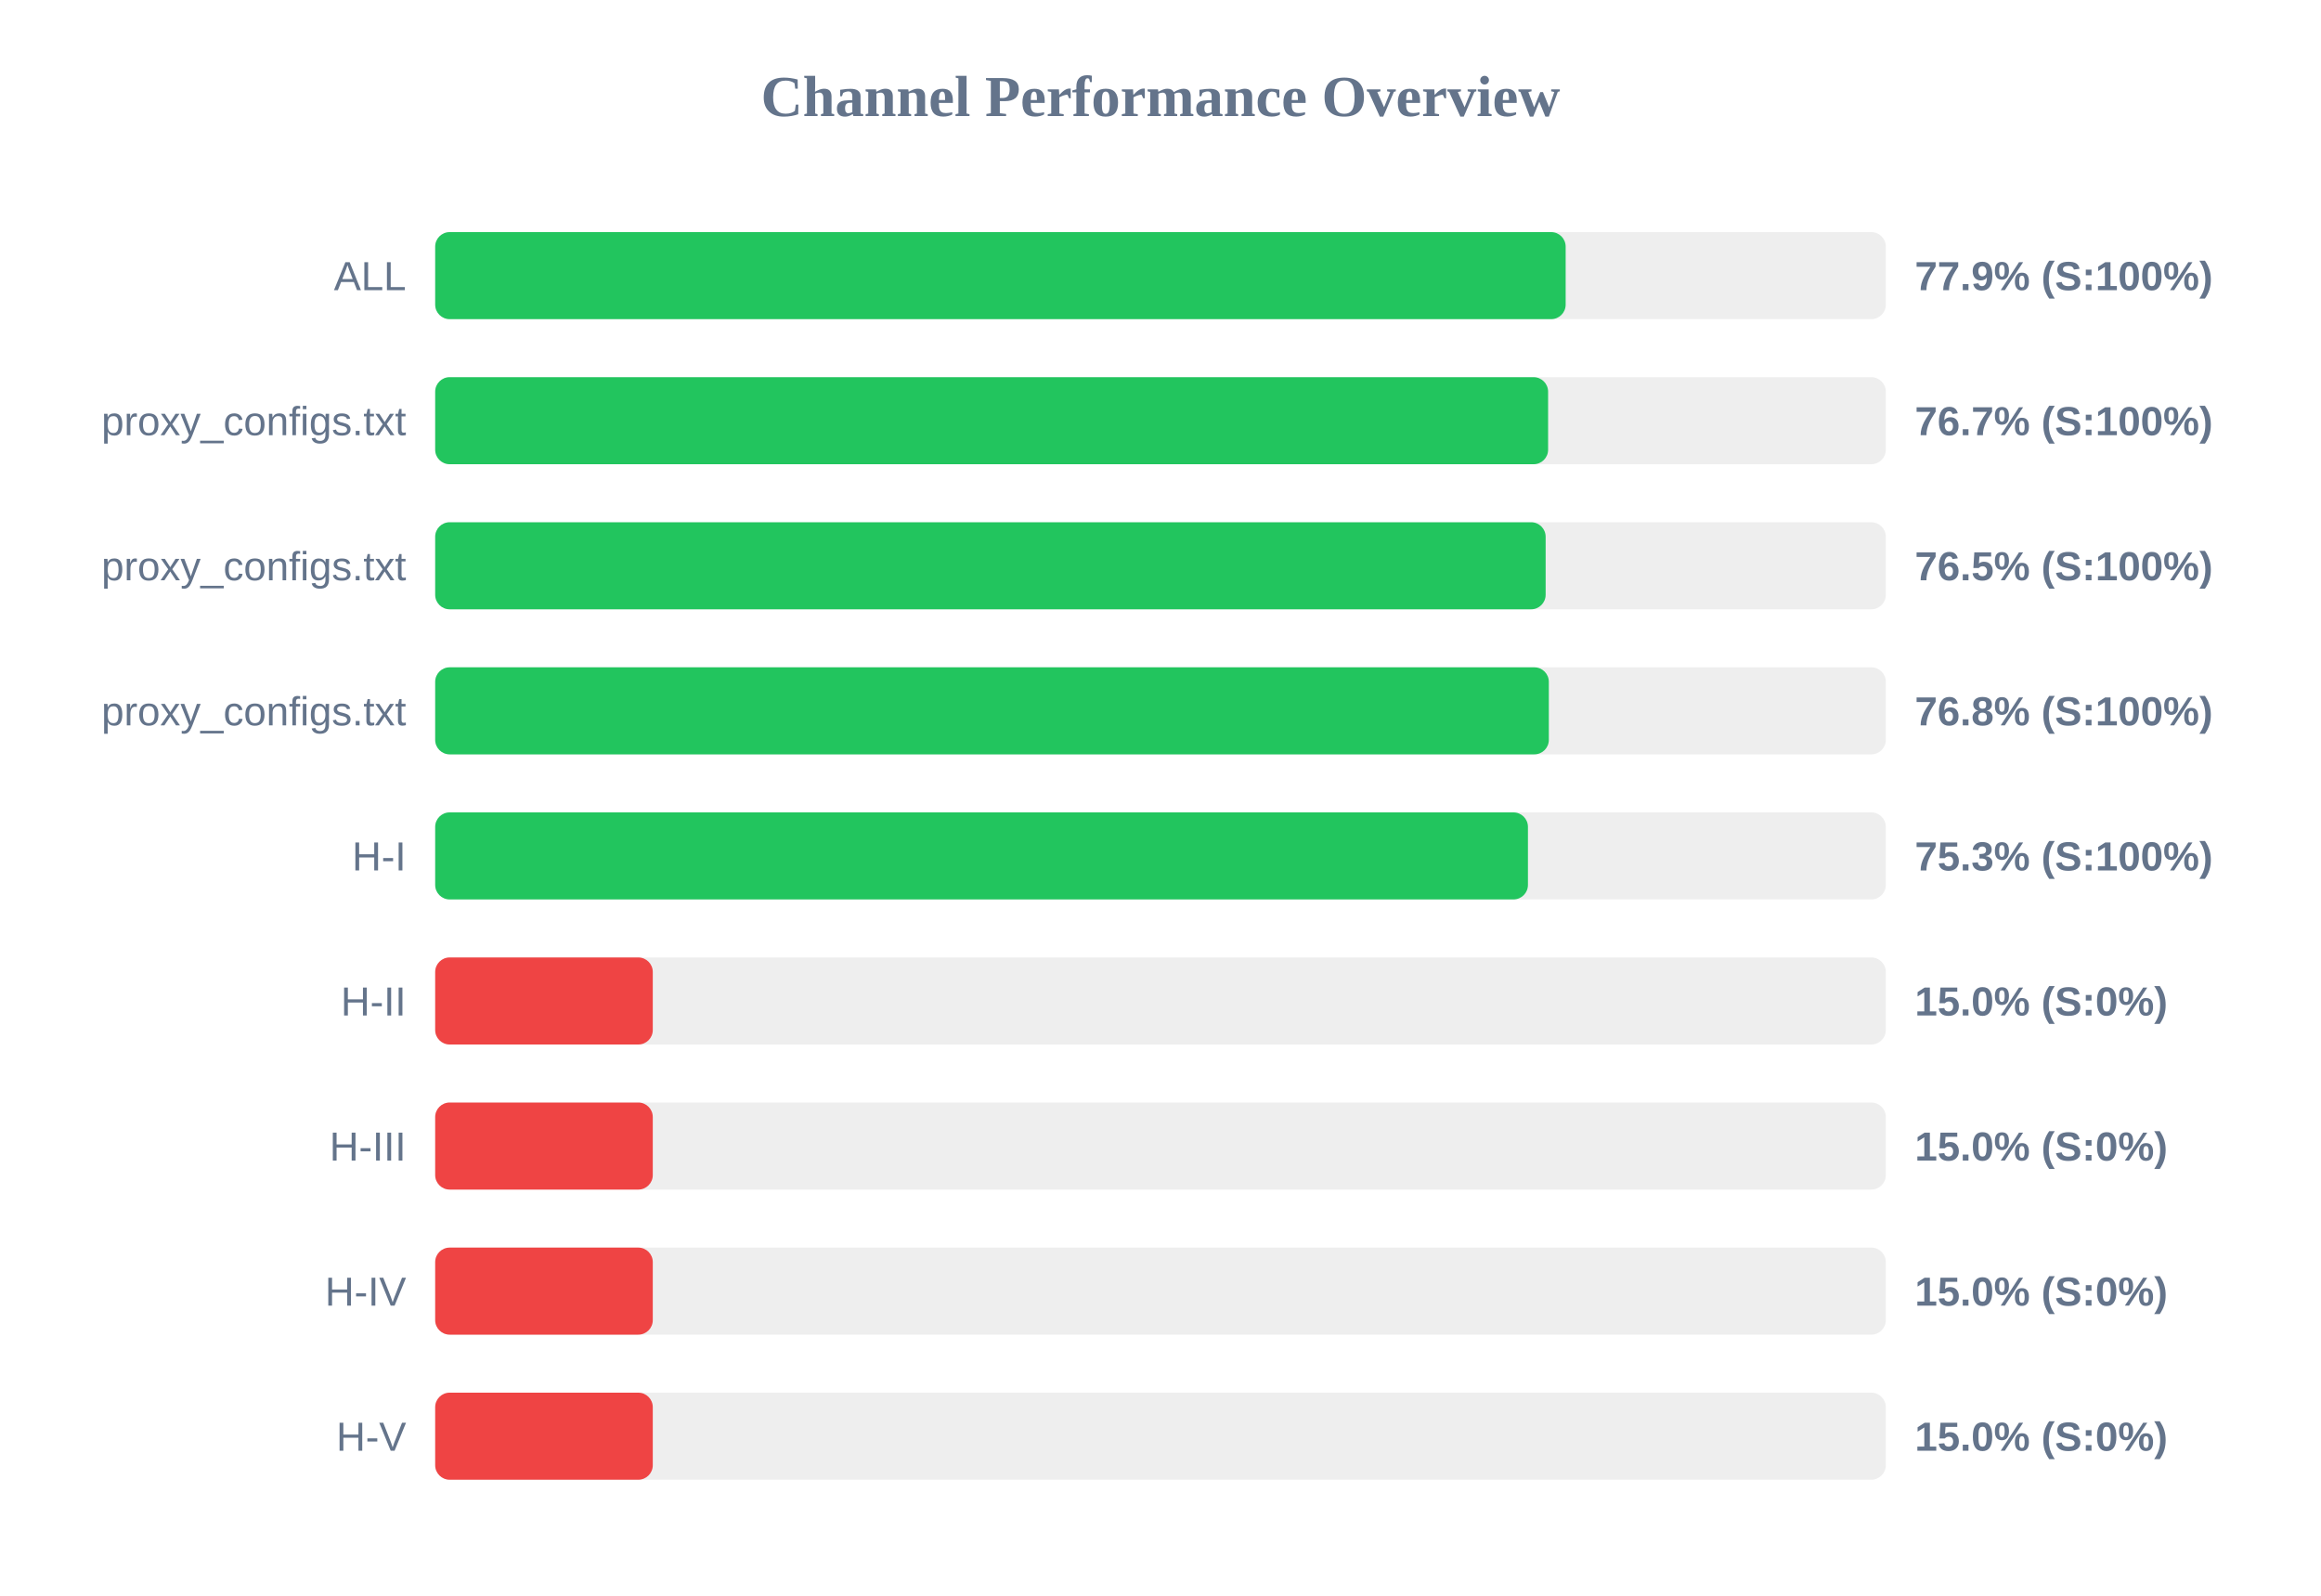
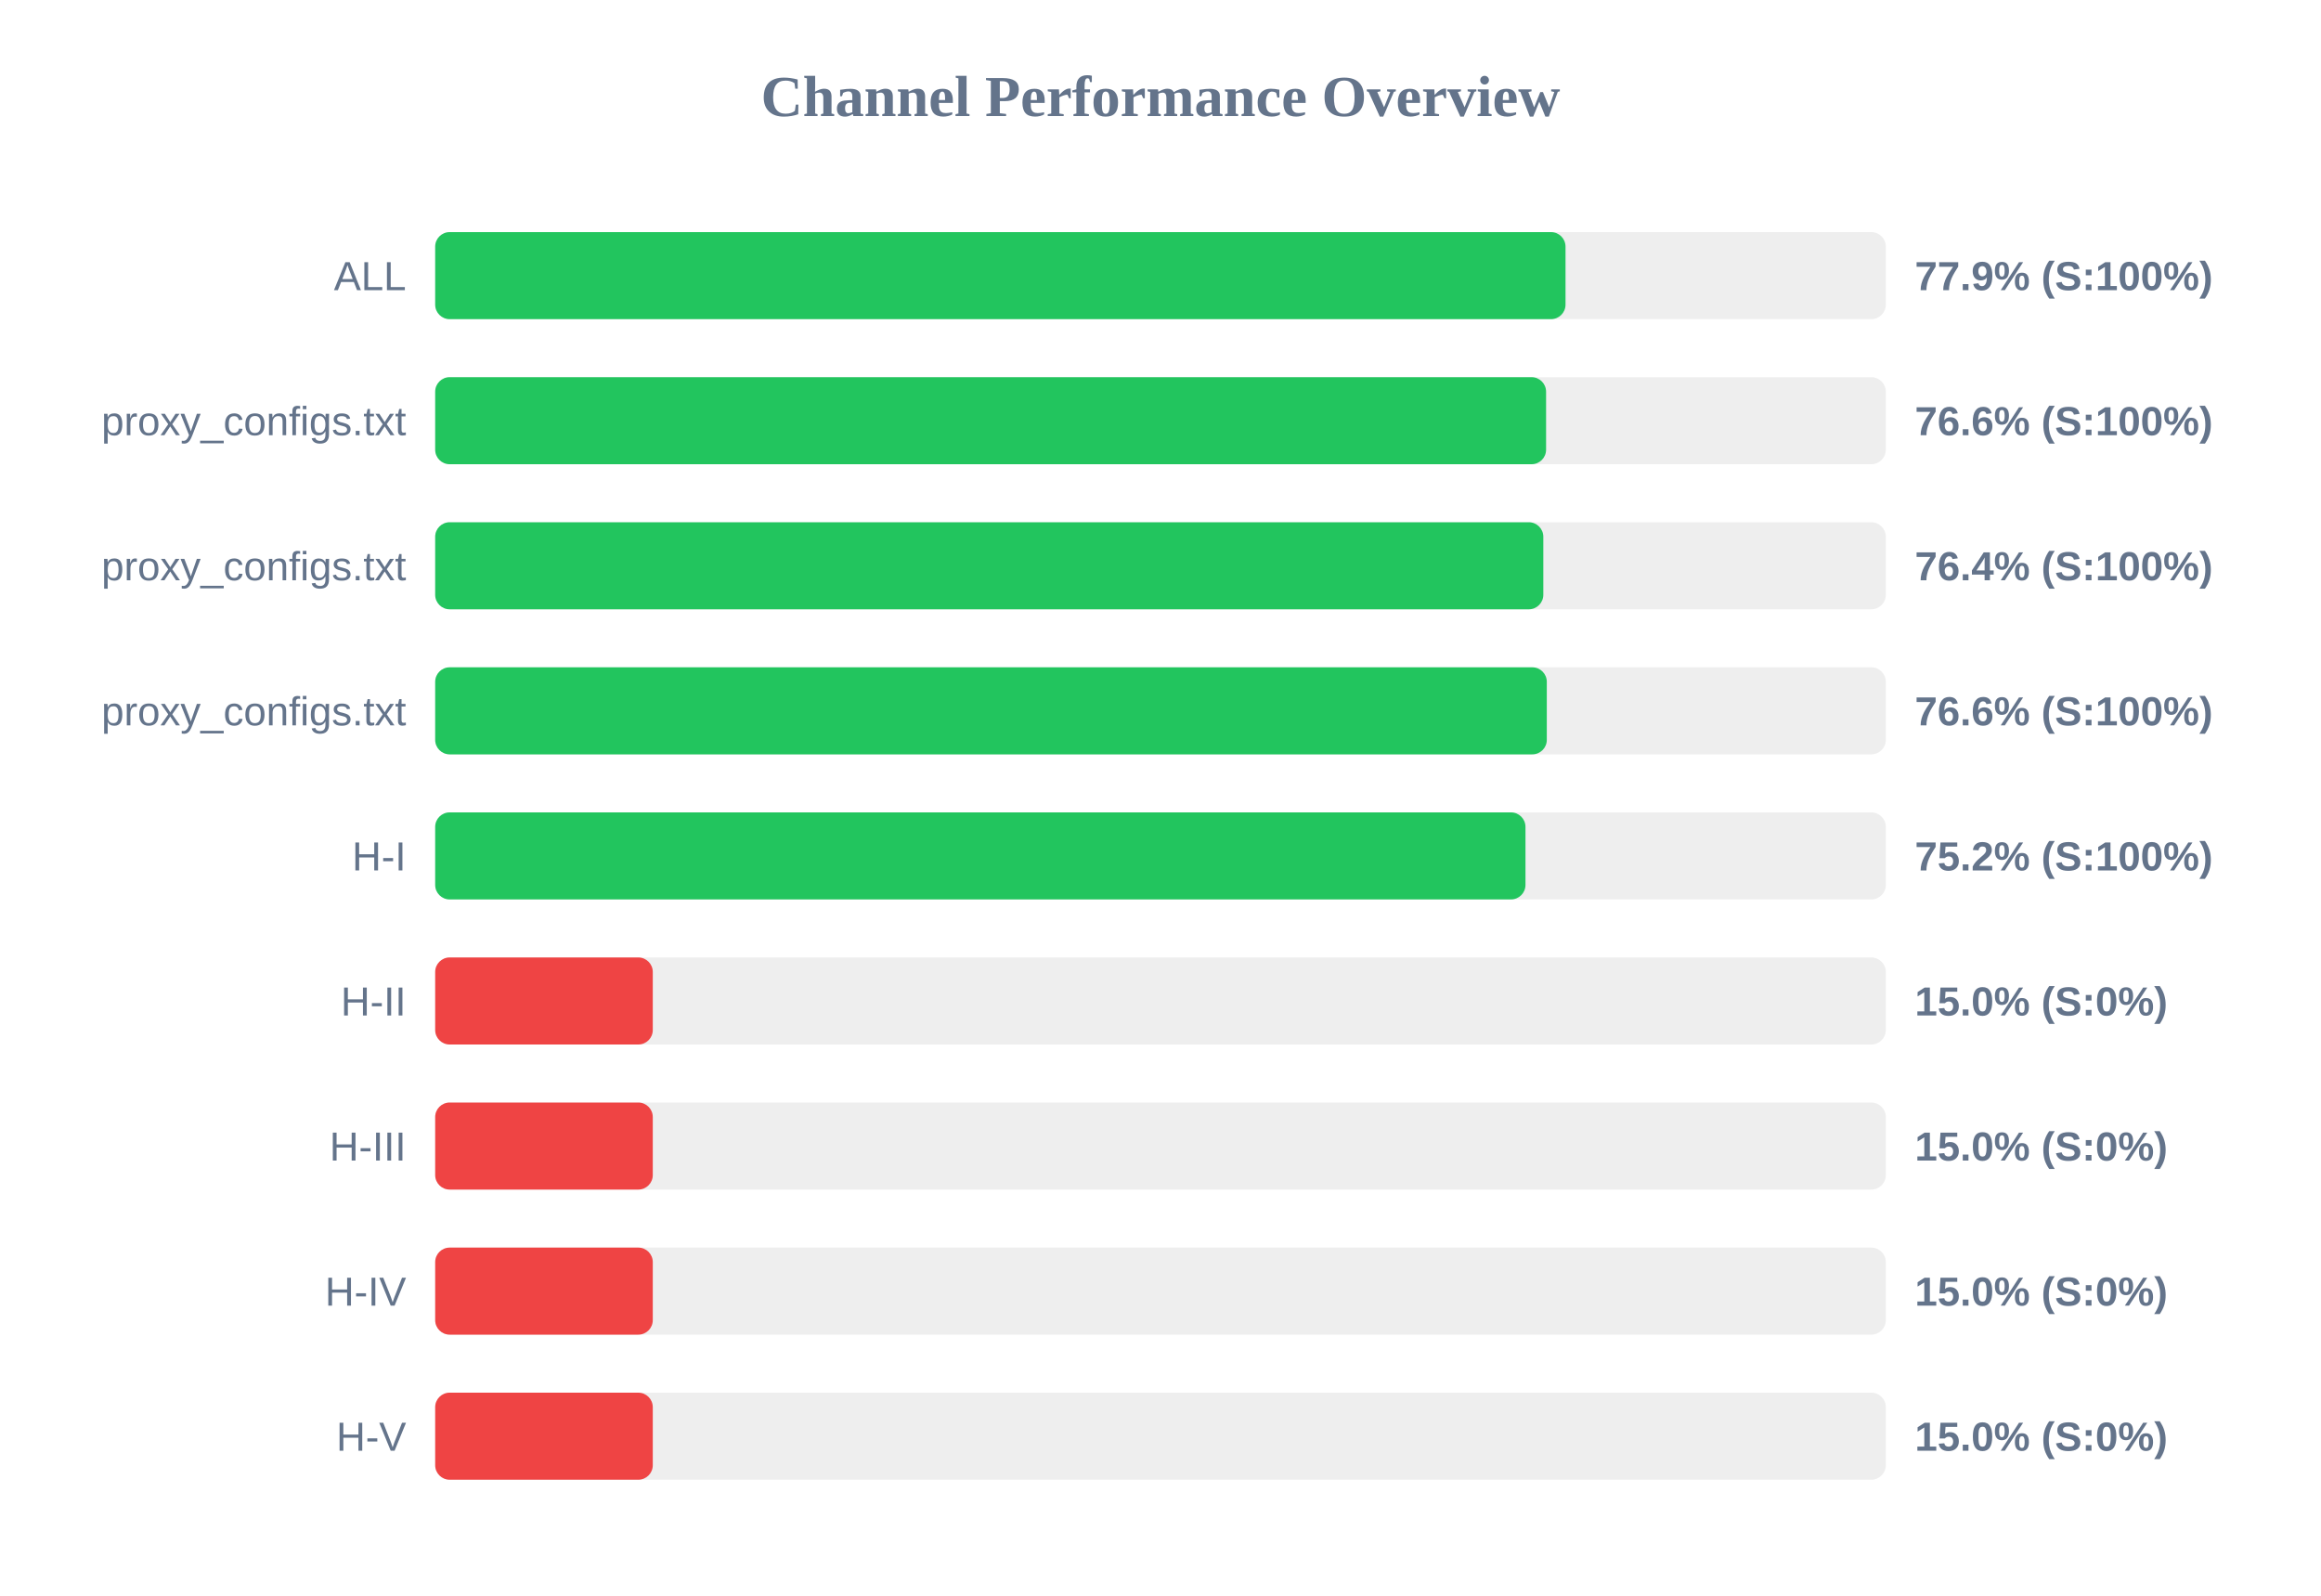
<svg xmlns="http://www.w3.org/2000/svg" width="800" height="550" version="1.1">
  <style>
        .row { font: 14px Arial; fill: #64748b; }
        .score { font: bold 14px Arial; fill: #64748b; }
    </style>
  <text x="400" y="40" text-anchor="middle" font-size="20px" font-weight="bold" fill="#64748b">Channel Performance Overview</text>
  <rect x="150" y="80" width="500" height="30" fill="#eee" rx="5" />
-   <rect x="150" y="80" width="389.65" height="30" fill="#22c55e" rx="5" />
+   <rect x="150" y="80" width="389.6" height="30" fill="#22c55e" rx="5" />
  <text x="140" y="100" text-anchor="end" class="row">ALL</text>
  <text x="660" y="100" text-anchor="start" class="score">77.9% (S:100%)</text>
  <rect x="150" y="130" width="500" height="30" fill="#eee" rx="5" />
-   <rect x="150" y="130" width="383.6" height="30" fill="#22c55e" rx="5" />
+   <rect x="150" y="130" width="382.9" height="30" fill="#22c55e" rx="5" />
  <text x="140" y="150" text-anchor="end" class="row">proxy_configs.txt</text>
-   <text x="660" y="150" text-anchor="start" class="score">76.7% (S:100%)</text>
+   <text x="660" y="150" text-anchor="start" class="score">76.6% (S:100%)</text>
  <rect x="150" y="180" width="500" height="30" fill="#eee" rx="5" />
-   <rect x="150" y="180" width="382.75" height="30" fill="#22c55e" rx="5" />
+   <rect x="150" y="180" width="381.95" height="30" fill="#22c55e" rx="5" />
  <text x="140" y="200" text-anchor="end" class="row">proxy_configs.txt</text>
-   <text x="660" y="200" text-anchor="start" class="score">76.5% (S:100%)</text>
+   <text x="660" y="200" text-anchor="start" class="score">76.4% (S:100%)</text>
  <rect x="150" y="230" width="500" height="30" fill="#eee" rx="5" />
-   <rect x="150" y="230" width="383.85" height="30" fill="#22c55e" rx="5" />
+   <rect x="150" y="230" width="383.15" height="30" fill="#22c55e" rx="5" />
  <text x="140" y="250" text-anchor="end" class="row">proxy_configs.txt</text>
-   <text x="660" y="250" text-anchor="start" class="score">76.8% (S:100%)</text>
+   <text x="660" y="250" text-anchor="start" class="score">76.6% (S:100%)</text>
  <rect x="150" y="280" width="500" height="30" fill="#eee" rx="5" />
-   <rect x="150" y="280" width="376.65" height="30" fill="#22c55e" rx="5" />
+   <rect x="150" y="280" width="375.8" height="30" fill="#22c55e" rx="5" />
  <text x="140" y="300" text-anchor="end" class="row">H-I</text>
-   <text x="660" y="300" text-anchor="start" class="score">75.3% (S:100%)</text>
+   <text x="660" y="300" text-anchor="start" class="score">75.2% (S:100%)</text>
  <rect x="150" y="330" width="500" height="30" fill="#eee" rx="5" />
  <rect x="150" y="330" width="75.0" height="30" fill="#ef4444" rx="5" />
  <text x="140" y="350" text-anchor="end" class="row">H-II</text>
  <text x="660" y="350" text-anchor="start" class="score">15.0% (S:0%)</text>
  <rect x="150" y="380" width="500" height="30" fill="#eee" rx="5" />
  <rect x="150" y="380" width="75.0" height="30" fill="#ef4444" rx="5" />
  <text x="140" y="400" text-anchor="end" class="row">H-III</text>
  <text x="660" y="400" text-anchor="start" class="score">15.0% (S:0%)</text>
  <rect x="150" y="430" width="500" height="30" fill="#eee" rx="5" />
  <rect x="150" y="430" width="75.0" height="30" fill="#ef4444" rx="5" />
  <text x="140" y="450" text-anchor="end" class="row">H-IV</text>
  <text x="660" y="450" text-anchor="start" class="score">15.0% (S:0%)</text>
  <rect x="150" y="480" width="500" height="30" fill="#eee" rx="5" />
  <rect x="150" y="480" width="75.0" height="30" fill="#ef4444" rx="5" />
  <text x="140" y="500" text-anchor="end" class="row">H-V</text>
  <text x="660" y="500" text-anchor="start" class="score">15.0% (S:0%)</text>
</svg>
